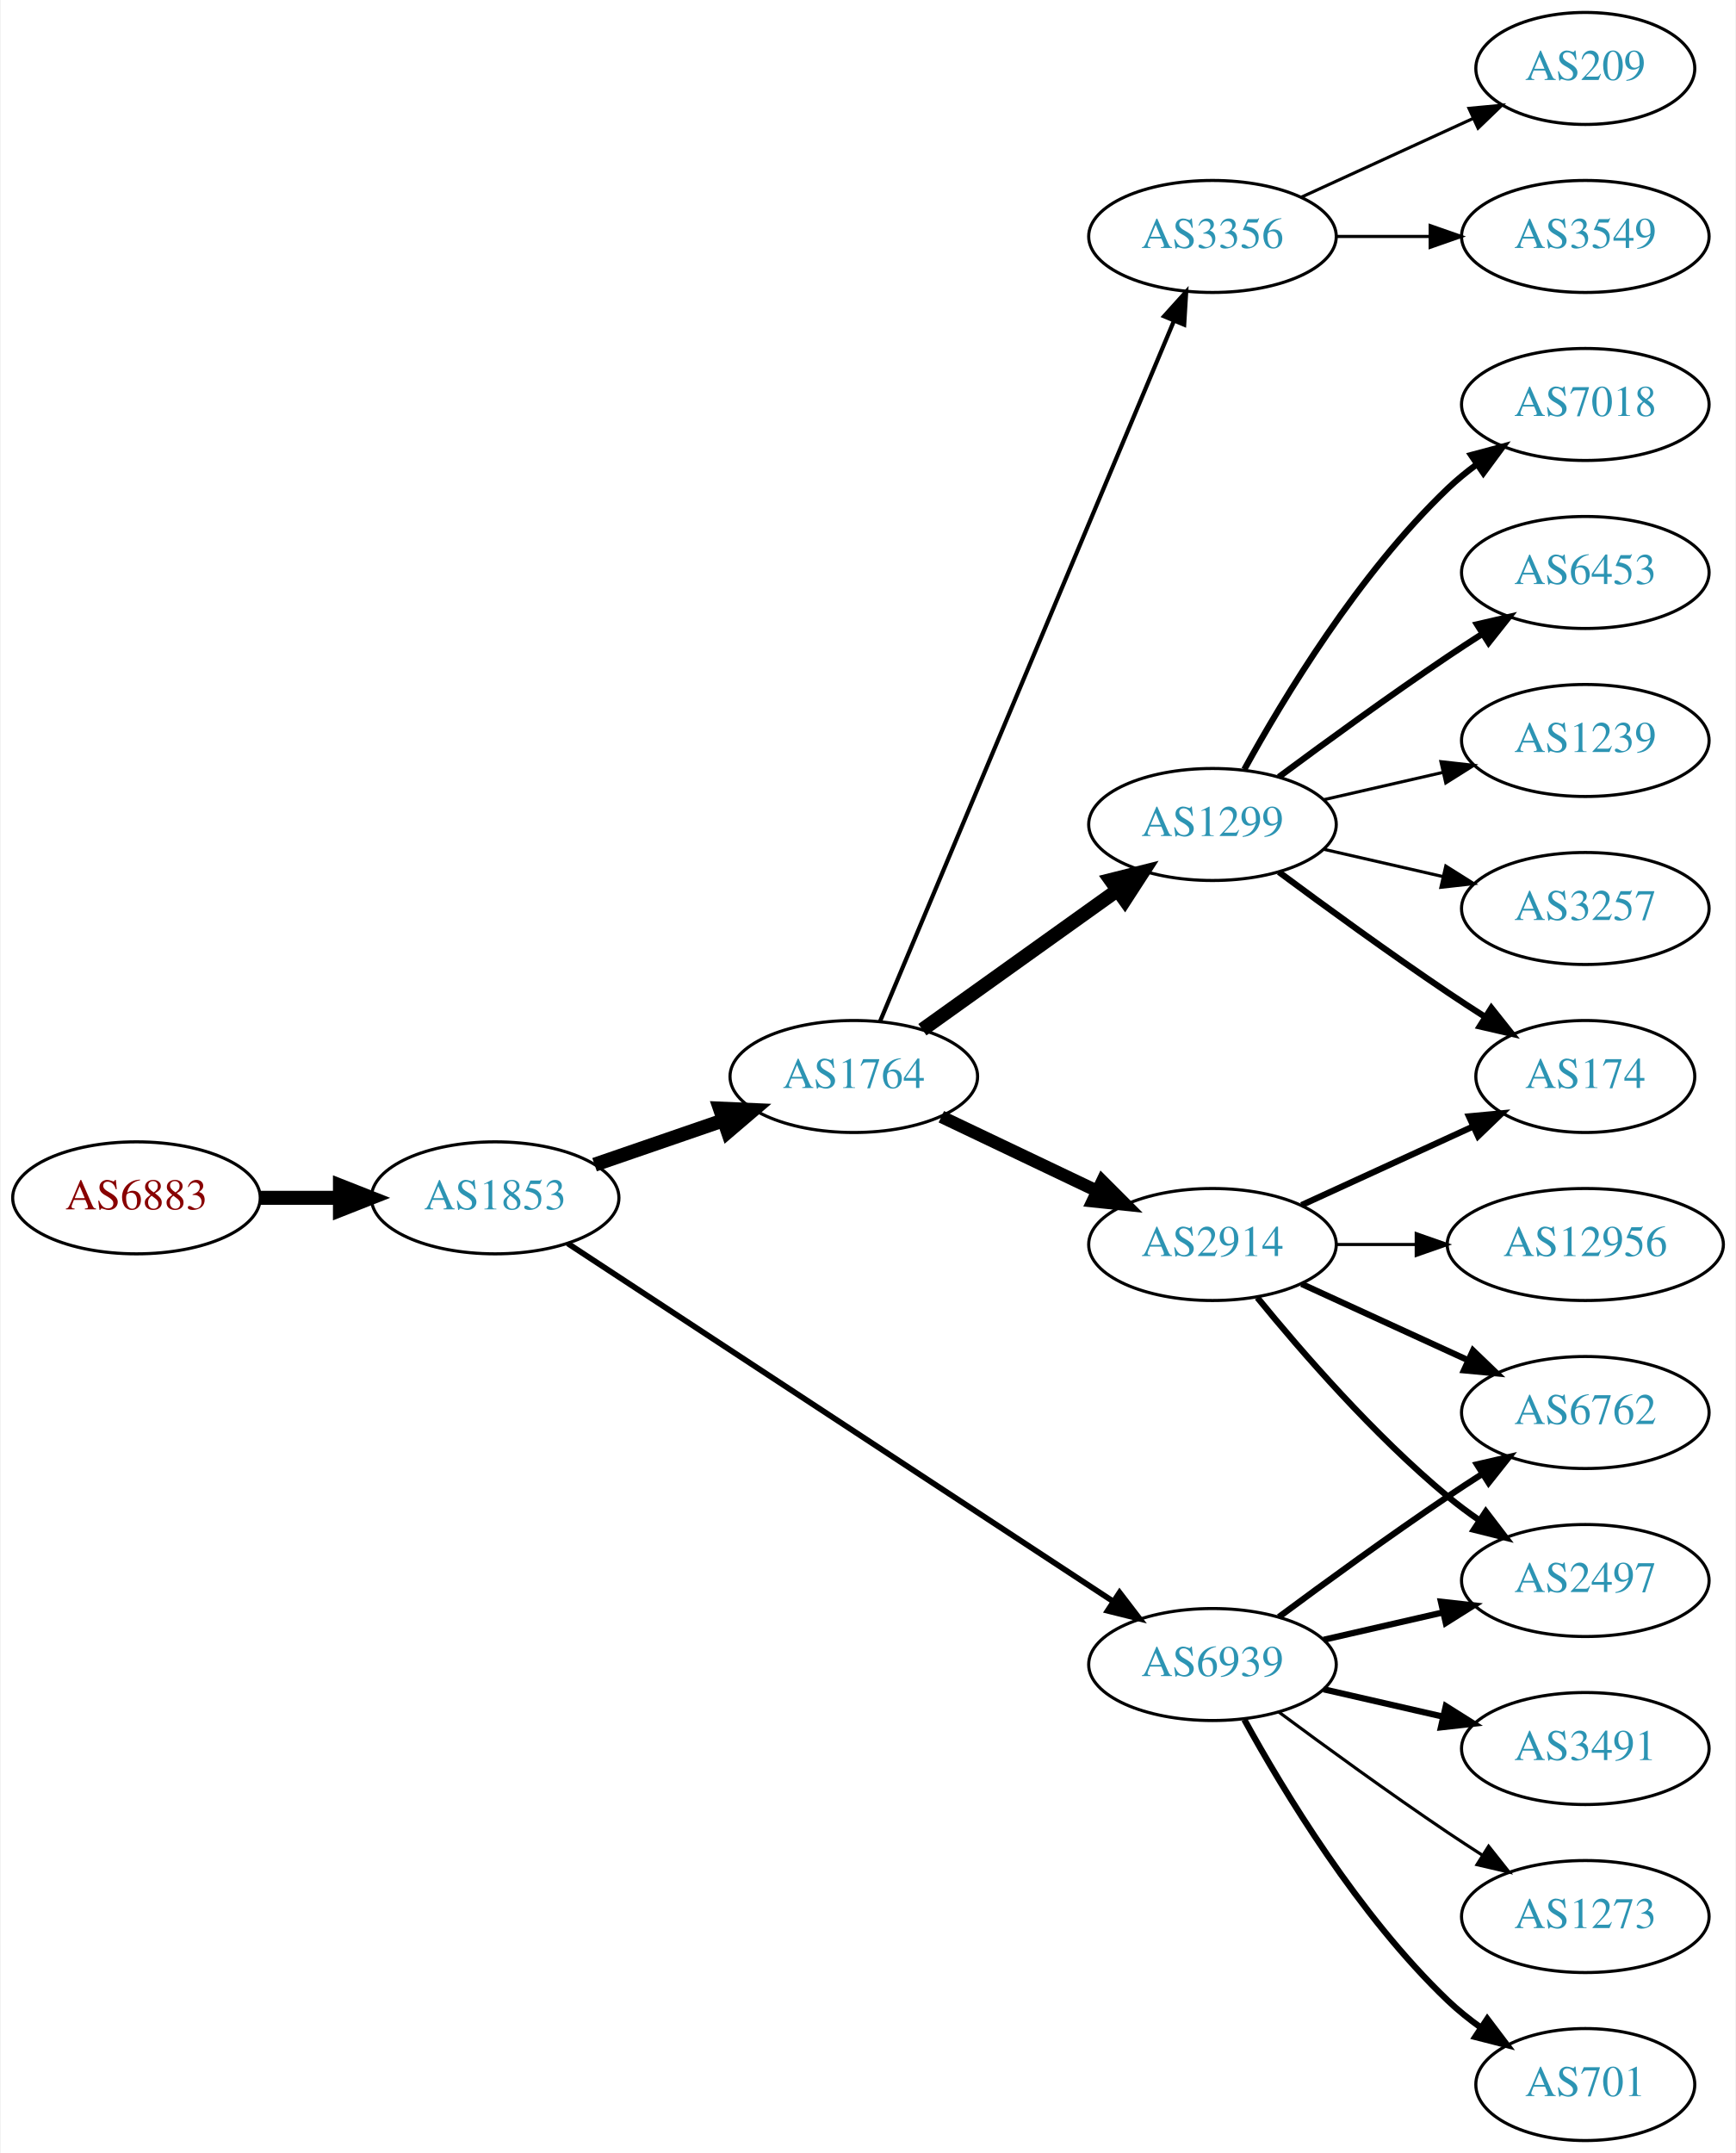
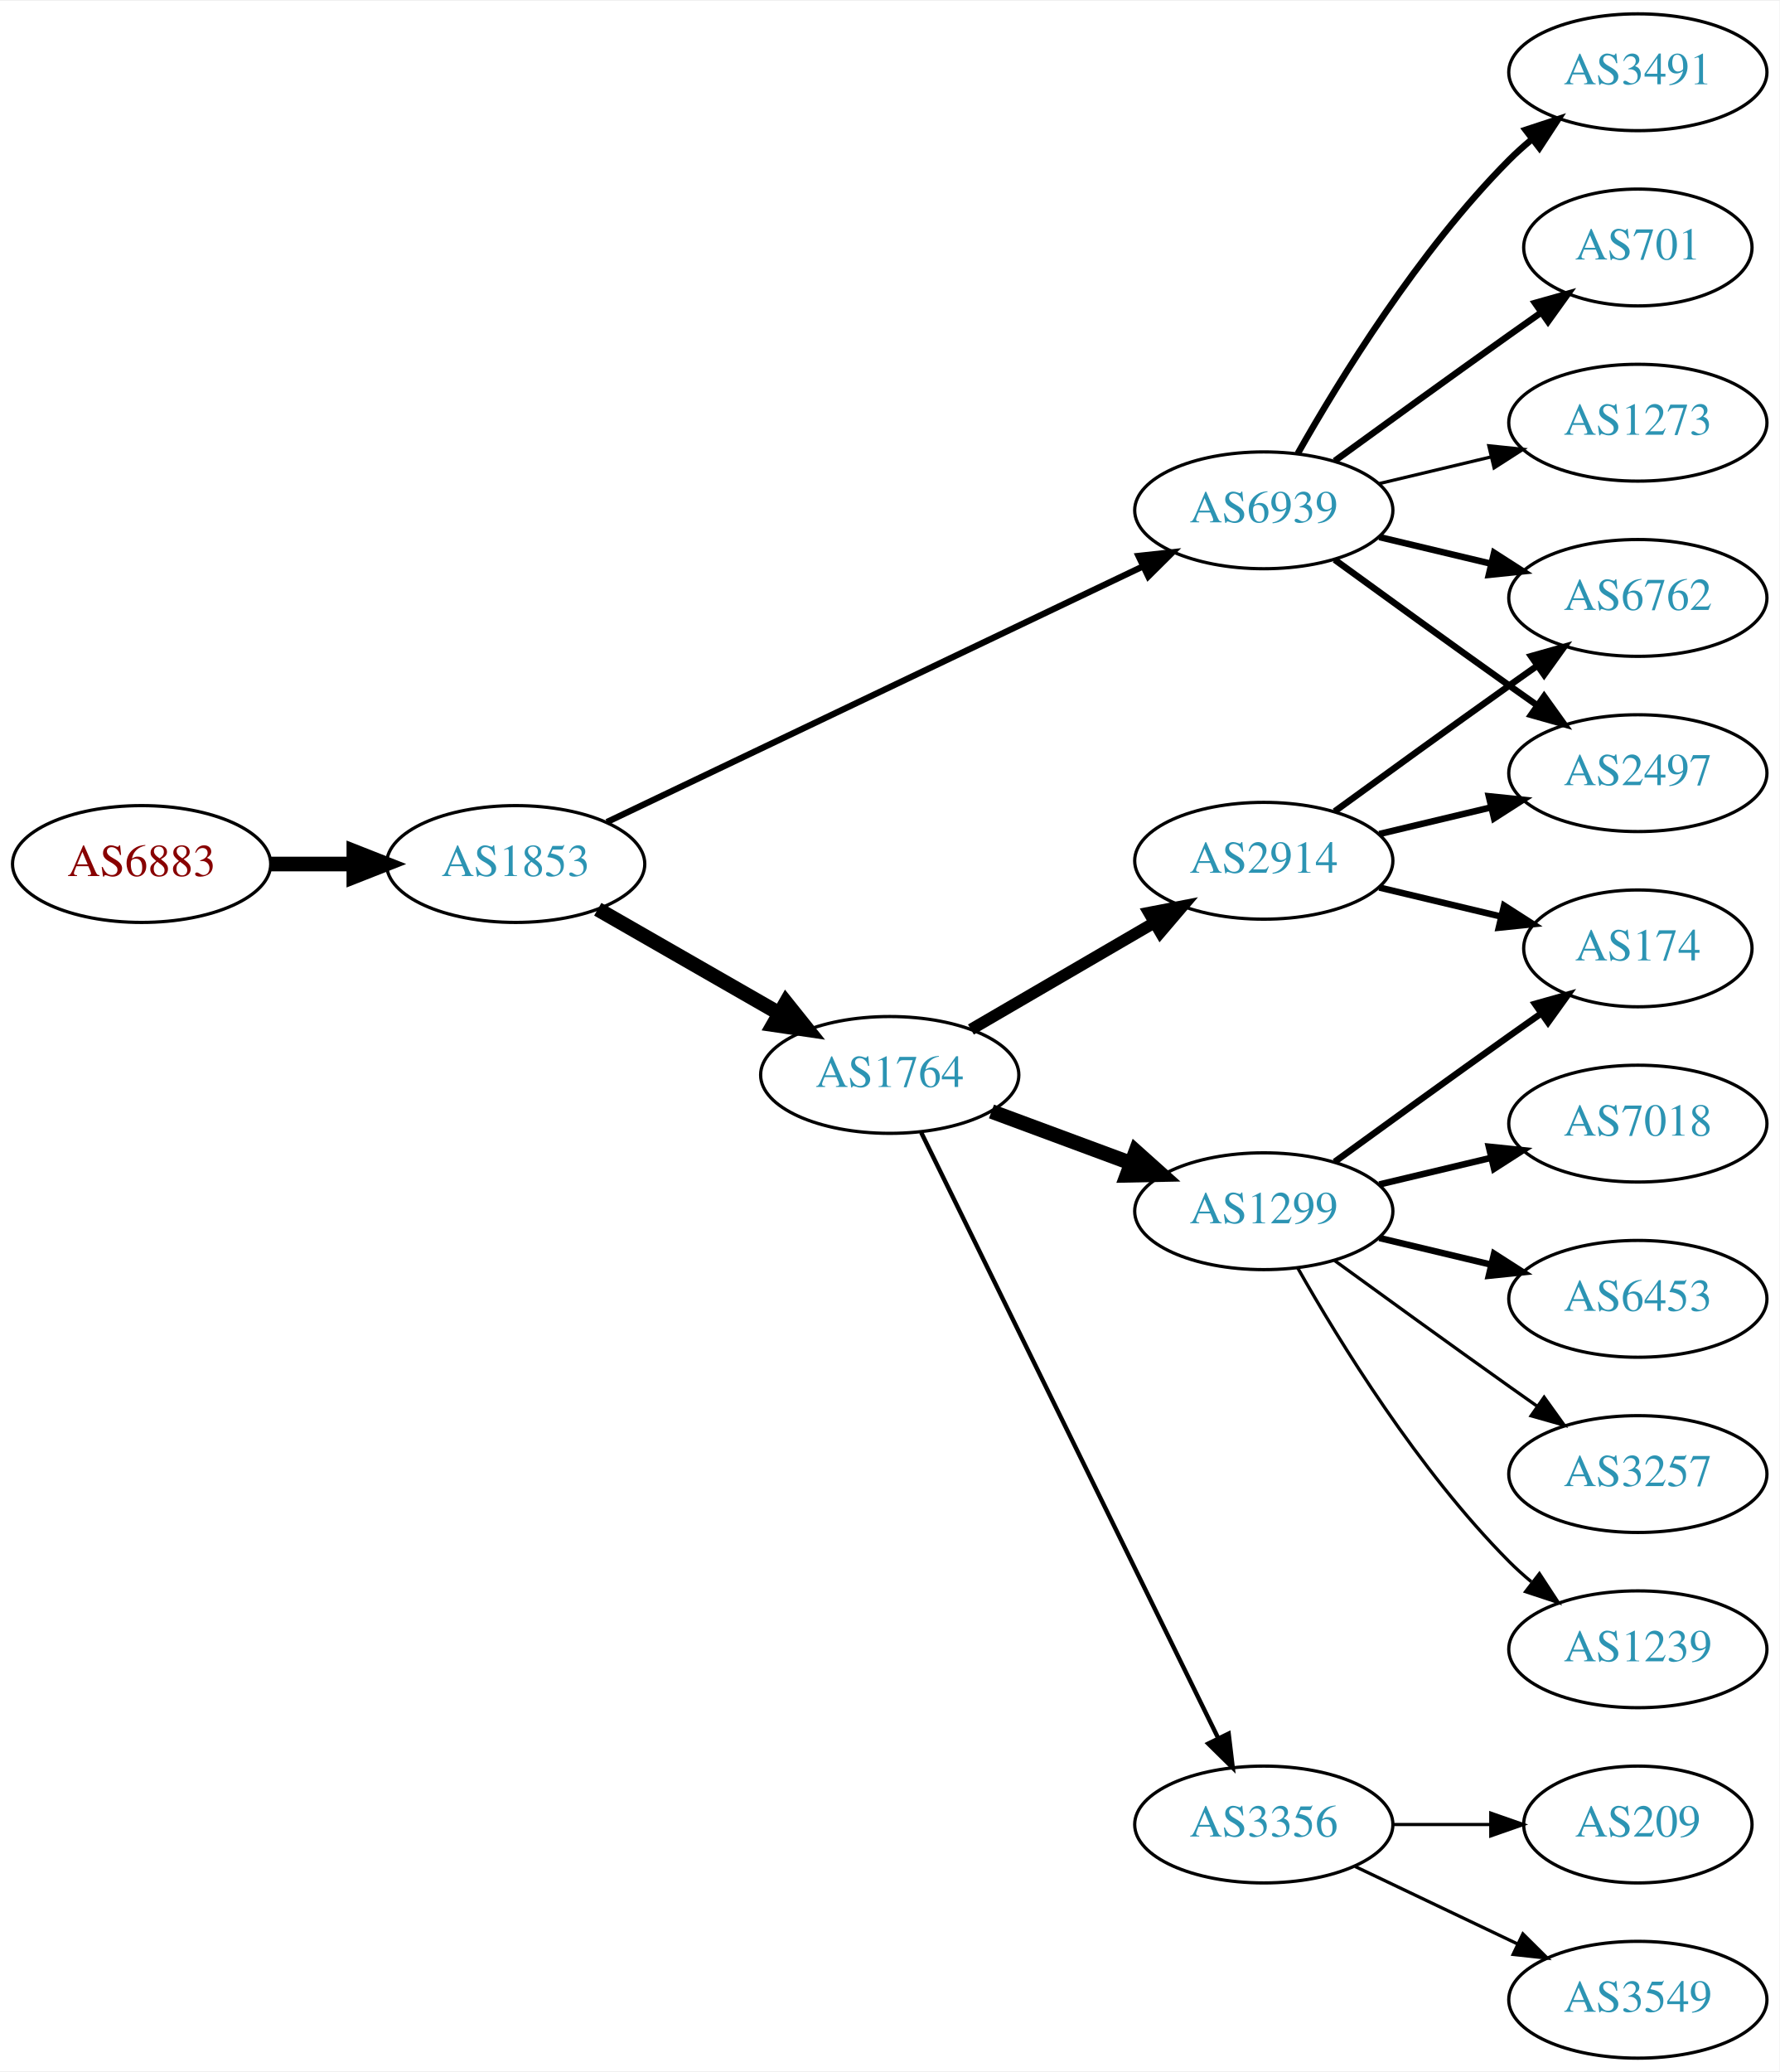
- <svg xmlns="http://www.w3.org/2000/svg" xmlns:xlink="http://www.w3.org/1999/xlink" width="558pt" height="692pt" viewBox="0.00 0.00 557.56 692.00">
-   <g id="graph0" class="graph" transform="scale(1 1) rotate(0) translate(4 688)">
-     <polygon fill="white" stroke="none" points="-4,4 -4,-688 553.564,-688 553.564,4 -4,4" />
+ <svg xmlns="http://www.w3.org/2000/svg" xmlns:xlink="http://www.w3.org/1999/xlink" width="548pt" height="638pt" viewBox="0.00 0.00 548.46 638.00">
+   <g id="graph0" class="graph" transform="scale(1 1) rotate(0) translate(4 634)">
+     <polygon fill="white" stroke="none" points="-4,4 -4,-634 544.465,-634 544.465,4 -4,4" />
    <g id="node1" class="node">
      <g id="a_node1">
        <a xlink:href="/asn/6883" xlink:title="AS6883 ~ Parlamentsdirektion [AT]">
-           <ellipse fill="#ffffff" stroke="black" cx="39.647" cy="-303" rx="39.794" ry="18" />
-           <text text-anchor="middle" x="39.647" y="-299.3" font-family="Times,serif" font-size="14.00" fill="#880000">AS6883</text>
+           <ellipse fill="#ffffff" stroke="black" cx="39.647" cy="-368" rx="39.794" ry="18" />
+           <text text-anchor="middle" x="39.647" y="-364.3" font-family="Times,serif" font-size="14.00" fill="#880000">AS6883</text>
        </a>
      </g>
    </g>
    <g id="node2" class="node">
      <g id="a_node2">
        <a xlink:href="/asn/1853" xlink:title="AS1853 ~ ACOnet Backbone [AT]">
-           <ellipse fill="#ffffff" stroke="black" cx="154.939" cy="-303" rx="39.794" ry="18" />
-           <text text-anchor="middle" x="154.939" y="-299.3" font-family="Times,serif" font-size="14.00" fill="#2c94b3">AS1853</text>
+           <ellipse fill="#ffffff" stroke="black" cx="154.939" cy="-368" rx="39.794" ry="18" />
+           <text text-anchor="middle" x="154.939" y="-364.3" font-family="Times,serif" font-size="14.00" fill="#2c94b3">AS1853</text>
        </a>
      </g>
    </g>
    <g id="edge1" class="edge">
-       <path fill="none" stroke="black" stroke-width="4.5" d="M79.319,-303C87.522,-303 96.286,-303 104.818,-303" />
-       <polygon fill="black" stroke="black" stroke-width="4.5" points="105.057,-306.938 115.057,-303 105.057,-299.063 105.057,-306.938" />
+       <path fill="none" stroke="black" stroke-width="4.5" d="M79.319,-368C87.522,-368 96.286,-368 104.818,-368" />
+       <polygon fill="black" stroke="black" stroke-width="4.5" points="105.057,-371.938 115.057,-368 105.057,-364.063 105.057,-371.938" />
    </g>
    <g id="node3" class="node">
      <g id="a_node3">
-         <a xlink:href="/asn/1764" xlink:title="AS1764 ~ NEXTLAYER-AS [AT]">
-           <ellipse fill="#ffffff" stroke="black" cx="270.232" cy="-342" rx="39.794" ry="18" />
-           <text text-anchor="middle" x="270.232" y="-338.3" font-family="Times,serif" font-size="14.00" fill="#2c94b3">AS1764</text>
+         <a xlink:href="/asn/6939" xlink:title="AS6939 ~ Hurricane Electric LLC [US]">
+           <ellipse fill="#ffffff" stroke="black" cx="385.525" cy="-477" rx="39.794" ry="18" />
+           <text text-anchor="middle" x="385.525" y="-473.3" font-family="Times,serif" font-size="14.00" fill="#2c94b3">AS6939</text>
        </a>
      </g>
    </g>
    <g id="edge2" class="edge">
-       <path fill="none" stroke="black" stroke-width="4.5" d="M186.897,-313.657C199.655,-318.049 214.619,-323.2 228.265,-327.897" />
-       <polygon fill="black" stroke="black" stroke-width="4.5" points="227.181,-331.689 237.918,-331.22 229.745,-324.242 227.181,-331.689" />
+       <path fill="none" stroke="black" stroke-width="1.929" d="M183.059,-380.932C224.131,-400.517 302.18,-437.734 348.145,-459.652" />
+       <polygon fill="black" stroke="black" stroke-width="1.929" points="346.908,-462.94 357.441,-464.085 349.921,-456.622 346.908,-462.94" />
    </g>
    <g id="node4" class="node">
      <g id="a_node4">
-         <a xlink:href="/asn/6939" xlink:title="AS6939 ~ Hurricane Electric LLC [US]">
-           <ellipse fill="#ffffff" stroke="black" cx="385.525" cy="-153" rx="39.794" ry="18" />
-           <text text-anchor="middle" x="385.525" y="-149.3" font-family="Times,serif" font-size="14.00" fill="#2c94b3">AS6939</text>
+         <a xlink:href="/asn/1764" xlink:title="AS1764 ~ NEXTLAYER-AS [AT]">
+           <ellipse fill="#ffffff" stroke="black" cx="270.232" cy="-303" rx="39.794" ry="18" />
+           <text text-anchor="middle" x="270.232" y="-299.3" font-family="Times,serif" font-size="14.00" fill="#2c94b3">AS1764</text>
        </a>
      </g>
    </g>
    <g id="edge3" class="edge">
-       <path fill="none" stroke="black" stroke-width="1.841" d="M178.273,-288.344C219.328,-261.404 306.853,-203.969 353.595,-173.297" />
-       <polygon fill="black" stroke="black" stroke-width="1.841" points="355.66,-176.128 362.101,-167.715 351.82,-170.275 355.66,-176.128" />
+       <path fill="none" stroke="black" stroke-width="4.5" d="M180.244,-354.056C196.521,-344.717 218.158,-332.303 236.02,-322.055" />
+       <polygon fill="black" stroke="black" stroke-width="4.5" points="238.254,-325.313 244.968,-316.921 234.335,-318.482 238.254,-325.313" />
    </g>
    <g id="node5" class="node">
      <g id="a_node5">
-         <a xlink:href="/asn/2914" xlink:title="AS2914 ~ NTT America, Inc. [US]">
-           <ellipse fill="#ffffff" stroke="black" cx="385.525" cy="-288" rx="39.794" ry="18" />
-           <text text-anchor="middle" x="385.525" y="-284.3" font-family="Times,serif" font-size="14.00" fill="#2c94b3">AS2914</text>
+         <a xlink:href="/asn/3491" xlink:title="AS3491 ~ PCCW Global, Inc. [US]">
+           <ellipse fill="#ffffff" stroke="black" cx="500.818" cy="-612" rx="39.794" ry="18" />
+           <text text-anchor="middle" x="500.818" y="-608.3" font-family="Times,serif" font-size="14.00" fill="#2c94b3">AS3491</text>
        </a>
      </g>
    </g>
    <g id="edge4" class="edge">
-       <path fill="none" stroke="black" stroke-width="4.05" d="M298.369,-329.066C313.363,-321.919 332.184,-312.948 348.407,-305.215" />
-       <polygon fill="black" stroke="black" stroke-width="4.05" points="350.108,-308.33 357.61,-300.829 347.059,-301.933 350.108,-308.33" />
+       <path fill="none" stroke="black" stroke-width="2" d="M395.985,-494.49C408.767,-517.096 433.199,-556.886 461.172,-585 463.283,-587.121 465.579,-589.188 467.964,-591.171" />
+       <polygon fill="black" stroke="black" stroke-width="2" points="466.216,-594.242 476.28,-597.556 470.48,-588.69 466.216,-594.242" />
    </g>
    <g id="node6" class="node">
      <g id="a_node6">
-         <a xlink:href="/asn/1299" xlink:title="AS1299 ~ Telia Carrier [EU]">
-           <ellipse fill="#ffffff" stroke="black" cx="385.525" cy="-423" rx="39.794" ry="18" />
-           <text text-anchor="middle" x="385.525" y="-419.3" font-family="Times,serif" font-size="14.00" fill="#2c94b3">AS1299</text>
+         <a xlink:href="/asn/701" xlink:title="AS701 ~ UUNET [US]">
+           <ellipse fill="#ffffff" stroke="black" cx="500.818" cy="-558" rx="35.194" ry="18" />
+           <text text-anchor="middle" x="500.818" y="-554.3" font-family="Times,serif" font-size="14.00" fill="#2c94b3">AS701</text>
        </a>
      </g>
    </g>
    <g id="edge5" class="edge">
-       <path fill="none" stroke="black" stroke-width="4.5" d="M292.276,-357.046C309.891,-369.639 335.229,-387.755 354.895,-401.816" />
-       <polygon fill="black" stroke="black" stroke-width="4.5" points="352.785,-405.147 363.21,-407.76 357.365,-398.741 352.785,-405.147" />
+       <path fill="none" stroke="black" stroke-width="2" d="M407.374,-492.222C422.308,-503.091 442.921,-518.025 461.172,-531 464.382,-533.282 467.751,-535.661 471.106,-538.018" />
+       <polygon fill="black" stroke="black" stroke-width="2" points="469.118,-540.899 479.316,-543.77 473.134,-535.166 469.118,-540.899" />
    </g>
    <g id="node7" class="node">
      <g id="a_node7">
+         <a xlink:href="/asn/6762" xlink:title="AS6762 ~ TELECOM ITALIA SPARKLE S.p.A. [IT]">
+           <ellipse fill="#ffffff" stroke="black" cx="500.818" cy="-450" rx="39.794" ry="18" />
+           <text text-anchor="middle" x="500.818" y="-446.3" font-family="Times,serif" font-size="14.00" fill="#2c94b3">AS6762</text>
+         </a>
+       </g>
+     </g>
+     <g id="edge6" class="edge">
+       <path fill="none" stroke="black" stroke-width="2" d="M421.133,-468.752C432.004,-466.162 444.158,-463.265 455.601,-460.538" />
+       <polygon fill="black" stroke="black" stroke-width="2" points="456.507,-463.92 465.423,-458.197 454.884,-457.111 456.507,-463.92" />
+     </g>
+     <g id="node8" class="node">
+       <g id="a_node8">
+         <a xlink:href="/asn/2497" xlink:title="AS2497 ~ Internet Initiative Japan Inc. [JP]">
+           <ellipse fill="#ffffff" stroke="black" cx="500.818" cy="-396" rx="39.794" ry="18" />
+           <text text-anchor="middle" x="500.818" y="-392.3" font-family="Times,serif" font-size="14.00" fill="#2c94b3">AS2497</text>
+         </a>
+       </g>
+     </g>
+     <g id="edge7" class="edge">
+       <path fill="none" stroke="black" stroke-width="2" d="M407.374,-461.778C422.308,-450.909 442.921,-435.975 461.172,-423 463.992,-420.995 466.935,-418.915 469.883,-416.841" />
+       <polygon fill="black" stroke="black" stroke-width="2" points="471.93,-419.681 478.108,-411.074 467.911,-413.95 471.93,-419.681" />
+     </g>
+     <g id="node9" class="node">
+       <g id="a_node9">
+         <a xlink:href="/asn/1273" xlink:title="AS1273 ~ Vodafone Group PLC [EU]">
+           <ellipse fill="#ffffff" stroke="black" cx="500.818" cy="-504" rx="39.794" ry="18" />
+           <text text-anchor="middle" x="500.818" y="-500.3" font-family="Times,serif" font-size="14.00" fill="#2c94b3">AS1273</text>
+         </a>
+       </g>
+     </g>
+     <g id="edge8" class="edge">
+       <path fill="none" stroke="black" d="M421.133,-485.248C432.004,-487.838 444.158,-490.735 455.601,-493.462" />
+       <polygon fill="black" stroke="black" points="454.884,-496.889 465.423,-495.803 456.507,-490.08 454.884,-496.889" />
+     </g>
+     <g id="node10" class="node">
+       <g id="a_node10">
        <a xlink:href="/asn/3356" xlink:title="AS3356 ~ Level 3 Parent, LLC [US]">
-           <ellipse fill="#ffffff" stroke="black" cx="385.525" cy="-612" rx="39.794" ry="18" />
-           <text text-anchor="middle" x="385.525" y="-608.3" font-family="Times,serif" font-size="14.00" fill="#2c94b3">AS3356</text>
-         </a>
-       </g>
-     </g>
-     <g id="edge6" class="edge">
-       <path fill="none" stroke="black" stroke-width="1.35" d="M278.666,-359.715C297.991,-405.771 349.914,-529.514 373.087,-584.739" />
-       <polygon fill="black" stroke="black" stroke-width="1.35" points="369.968,-586.352 377.065,-594.219 376.423,-583.644 369.968,-586.352" />
+           <ellipse fill="#ffffff" stroke="black" cx="385.525" cy="-72" rx="39.794" ry="18" />
+           <text text-anchor="middle" x="385.525" y="-68.3" font-family="Times,serif" font-size="14.00" fill="#2c94b3">AS3356</text>
+         </a>
+       </g>
+     </g>
+     <g id="edge9" class="edge">
+       <path fill="none" stroke="black" stroke-width="1.35" d="M279.934,-285.257C299.712,-244.931 348.131,-146.206 371.495,-98.569" />
+       <polygon fill="black" stroke="black" stroke-width="1.35" points="374.688,-100.006 375.949,-89.487 368.403,-96.924 374.688,-100.006" />
+     </g>
+     <g id="node11" class="node">
+       <g id="a_node11">
+         <a xlink:href="/asn/1299" xlink:title="AS1299 ~ Telia Carrier [EU]">
+           <ellipse fill="#ffffff" stroke="black" cx="385.525" cy="-261" rx="39.794" ry="18" />
+           <text text-anchor="middle" x="385.525" y="-257.3" font-family="Times,serif" font-size="14.00" fill="#2c94b3">AS1299</text>
+         </a>
+       </g>
+     </g>
+     <g id="edge10" class="edge">
+       <path fill="none" stroke="black" stroke-width="4.5" d="M301.593,-291.745C314.8,-286.849 330.457,-281.044 344.589,-275.805" />
+       <polygon fill="black" stroke="black" stroke-width="4.5" points="346.073,-279.454 354.081,-272.286 343.336,-272.07 346.073,-279.454" />
+     </g>
+     <g id="node12" class="node">
+       <g id="a_node12">
+         <a xlink:href="/asn/2914" xlink:title="AS2914 ~ NTT America, Inc. [US]">
+           <ellipse fill="#ffffff" stroke="black" cx="385.525" cy="-369" rx="39.794" ry="18" />
+           <text text-anchor="middle" x="385.525" y="-365.3" font-family="Times,serif" font-size="14.00" fill="#2c94b3">AS2914</text>
+         </a>
+       </g>
+     </g>
+     <g id="edge11" class="edge">
+       <path fill="none" stroke="black" stroke-width="3.6" d="M295.259,-316.997C311.631,-326.535 333.518,-339.285 351.522,-349.774" />
+       <polygon fill="black" stroke="black" stroke-width="3.6" points="350.131,-353.014 360.533,-355.023 353.655,-346.965 350.131,-353.014" />
    </g>
    <g id="node13" class="node">
      <g id="a_node13">
-         <a xlink:href="/asn/2497" xlink:title="AS2497 ~ Internet Initiative Japan Inc. [JP]">
-           <ellipse fill="#ffffff" stroke="black" cx="505.368" cy="-180" rx="39.794" ry="18" />
-           <text text-anchor="middle" x="505.368" y="-176.3" font-family="Times,serif" font-size="14.00" fill="#2c94b3">AS2497</text>
-         </a>
-       </g>
-     </g>
-     <g id="edge19" class="edge">
-       <path fill="none" stroke="black" stroke-width="2" d="M421.245,-160.955C433.245,-163.704 446.865,-166.825 459.558,-169.733" />
-       <polygon fill="black" stroke="black" stroke-width="2" points="458.96,-173.187 469.49,-172.009 460.524,-166.364 458.96,-173.187" />
+         <a xlink:href="/asn/3549" xlink:title="AS3549 ~ Level 3 Parent, LLC [US]">
+           <ellipse fill="#ffffff" stroke="black" cx="500.818" cy="-18" rx="39.794" ry="18" />
+           <text text-anchor="middle" x="500.818" y="-14.3" font-family="Times,serif" font-size="14.00" fill="#2c94b3">AS3549</text>
+         </a>
+       </g>
+     </g>
+     <g id="edge12" class="edge">
+       <path fill="none" stroke="black" d="M413.662,-59.066C428.656,-51.919 447.477,-42.948 463.7,-35.215" />
+       <polygon fill="black" stroke="black" points="465.382,-38.291 472.903,-30.829 462.37,-31.972 465.382,-38.291" />
    </g>
    <g id="node14" class="node">
      <g id="a_node14">
-         <a xlink:href="/asn/6762" xlink:title="AS6762 ~ TELECOM ITALIA SPARKLE S.p.A. [IT]">
-           <ellipse fill="#ffffff" stroke="black" cx="505.368" cy="-234" rx="39.794" ry="18" />
-           <text text-anchor="middle" x="505.368" y="-230.3" font-family="Times,serif" font-size="14.00" fill="#2c94b3">AS6762</text>
-         </a>
-       </g>
-     </g>
-     <g id="edge16" class="edge">
-       <path fill="none" stroke="black" stroke-width="2" d="M406.856,-168.277C421.718,-179.304 442.463,-194.407 461.172,-207 464.721,-209.389 468.471,-211.839 472.22,-214.242" />
-       <polygon fill="black" stroke="black" stroke-width="2" points="470.546,-217.325 480.868,-219.712 474.288,-211.409 470.546,-217.325" />
+         <a xlink:href="/asn/209" xlink:title="AS209 ~ CenturyLink Communications, LLC [US]">
+           <ellipse fill="#ffffff" stroke="black" cx="500.818" cy="-72" rx="35.194" ry="18" />
+           <text text-anchor="middle" x="500.818" y="-68.3" font-family="Times,serif" font-size="14.00" fill="#2c94b3">AS209</text>
+         </a>
+       </g>
+     </g>
+     <g id="edge13" class="edge">
+       <path fill="none" stroke="black" d="M425.198,-72C434.903,-72 445.394,-72 455.357,-72" />
+       <polygon fill="black" stroke="black" points="455.493,-75.5 465.493,-72 455.493,-68.5 455.493,-75.5" />
+     </g>
+     <g id="node15" class="node">
+       <g id="a_node15">
+         <a xlink:href="/asn/3257" xlink:title="AS3257 ~ GTT [DE]">
+           <ellipse fill="#ffffff" stroke="black" cx="500.818" cy="-180" rx="39.794" ry="18" />
+           <text text-anchor="middle" x="500.818" y="-176.3" font-family="Times,serif" font-size="14.00" fill="#2c94b3">AS3257</text>
+         </a>
+       </g>
+     </g>
+     <g id="edge14" class="edge">
+       <path fill="none" stroke="black" d="M407.374,-245.778C422.308,-234.909 442.921,-219.975 461.172,-207 463.992,-204.995 466.935,-202.915 469.883,-200.841" />
+       <polygon fill="black" stroke="black" points="471.93,-203.681 478.108,-195.074 467.911,-197.95 471.93,-203.681" />
    </g>
    <g id="node16" class="node">
      <g id="a_node16">
-         <a xlink:href="/asn/701" xlink:title="AS701 ~ UUNET [US]">
-           <ellipse fill="#ffffff" stroke="black" cx="505.368" cy="-18" rx="35.194" ry="18" />
-           <text text-anchor="middle" x="505.368" y="-14.3" font-family="Times,serif" font-size="14.00" fill="#2c94b3">AS701</text>
-         </a>
-       </g>
-     </g>
-     <g id="edge17" class="edge">
-       <path fill="none" stroke="black" stroke-width="2" d="M395.767,-135.287C408.312,-112.439 432.489,-72.389 461.172,-45 464.426,-41.893 468.093,-38.954 471.879,-36.24" />
-       <polygon fill="black" stroke="black" stroke-width="2" points="473.857,-39.128 480.247,-30.678 469.982,-33.299 473.857,-39.128" />
+         <a xlink:href="/asn/174" xlink:title="AS174 ~ Cogent Communications [US]">
+           <ellipse fill="#ffffff" stroke="black" cx="500.818" cy="-342" rx="35.194" ry="18" />
+           <text text-anchor="middle" x="500.818" y="-338.3" font-family="Times,serif" font-size="14.00" fill="#2c94b3">AS174</text>
+         </a>
+       </g>
+     </g>
+     <g id="edge15" class="edge">
+       <path fill="none" stroke="black" stroke-width="2" d="M407.374,-276.222C422.308,-287.091 442.921,-302.025 461.172,-315 464.382,-317.282 467.751,-319.661 471.106,-322.018" />
+       <polygon fill="black" stroke="black" stroke-width="2" points="469.118,-324.899 479.316,-327.77 473.134,-319.166 469.118,-324.899" />
    </g>
    <g id="node17" class="node">
      <g id="a_node17">
-         <a xlink:href="/asn/3491" xlink:title="AS3491 ~ PCCW Global, Inc. [US]">
-           <ellipse fill="#ffffff" stroke="black" cx="505.368" cy="-126" rx="39.794" ry="18" />
-           <text text-anchor="middle" x="505.368" y="-122.3" font-family="Times,serif" font-size="14.00" fill="#2c94b3">AS3491</text>
-         </a>
-       </g>
-     </g>
-     <g id="edge18" class="edge">
-       <path fill="none" stroke="black" stroke-width="2" d="M421.245,-145.045C433.245,-142.296 446.865,-139.175 459.558,-136.267" />
-       <polygon fill="black" stroke="black" stroke-width="2" points="460.524,-139.636 469.49,-133.991 458.96,-132.813 460.524,-139.636" />
+         <a xlink:href="/asn/1239" xlink:title="AS1239 ~ Sprint [US]">
+           <ellipse fill="#ffffff" stroke="black" cx="500.818" cy="-126" rx="39.794" ry="18" />
+           <text text-anchor="middle" x="500.818" y="-122.3" font-family="Times,serif" font-size="14.00" fill="#2c94b3">AS1239</text>
+         </a>
+       </g>
+     </g>
+     <g id="edge16" class="edge">
+       <path fill="none" stroke="black" d="M395.985,-243.51C408.767,-220.904 433.199,-181.114 461.172,-153 463.283,-150.879 465.579,-148.812 467.964,-146.829" />
+       <polygon fill="black" stroke="black" points="470.48,-149.31 476.28,-140.444 466.216,-143.758 470.48,-149.31" />
    </g>
    <g id="node18" class="node">
      <g id="a_node18">
-         <a xlink:href="/asn/1273" xlink:title="AS1273 ~ Vodafone Group PLC [EU]">
-           <ellipse fill="#ffffff" stroke="black" cx="505.368" cy="-72" rx="39.794" ry="18" />
-           <text text-anchor="middle" x="505.368" y="-68.3" font-family="Times,serif" font-size="14.00" fill="#2c94b3">AS1273</text>
-         </a>
-       </g>
-     </g>
-     <g id="edge20" class="edge">
-       <path fill="none" stroke="black" d="M406.856,-137.723C421.718,-126.696 442.463,-111.593 461.172,-99 464.721,-96.611 468.471,-94.161 472.22,-91.758" />
-       <polygon fill="black" stroke="black" points="474.288,-94.591 480.868,-86.288 470.546,-88.675 474.288,-94.591" />
-     </g>
-     <g id="node9" class="node">
-       <g id="a_node9">
-         <a xlink:href="/asn/174" xlink:title="AS174 ~ Cogent Communications [US]">
-           <ellipse fill="#ffffff" stroke="black" cx="505.368" cy="-342" rx="35.194" ry="18" />
-           <text text-anchor="middle" x="505.368" y="-338.3" font-family="Times,serif" font-size="14.00" fill="#2c94b3">AS174</text>
-         </a>
-       </g>
-     </g>
-     <g id="edge13" class="edge">
-       <path fill="none" stroke="black" stroke-width="2" d="M414.154,-300.661C430.57,-308.183 451.552,-317.798 469.149,-325.861" />
-       <polygon fill="black" stroke="black" stroke-width="2" points="467.977,-329.174 478.526,-330.158 470.893,-322.811 467.977,-329.174" />
-     </g>
-     <g id="edge12" class="edge">
-       <path fill="none" stroke="black" stroke-width="2" d="M399.944,-270.935C414.059,-253.625 437.474,-226.655 461.172,-207 464.388,-204.332 467.889,-201.73 471.459,-199.259" />
-       <polygon fill="black" stroke="black" stroke-width="2" points="473.383,-202.183 479.816,-193.764 469.537,-196.334 473.383,-202.183" />
-     </g>
-     <g id="edge14" class="edge">
-       <path fill="none" stroke="black" stroke-width="2" d="M414.154,-275.339C430.111,-268.027 450.382,-258.739 467.664,-250.819" />
-       <polygon fill="black" stroke="black" stroke-width="2" points="469.279,-253.929 476.912,-246.581 466.363,-247.565 469.279,-253.929" />
-     </g>
-     <g id="node15" class="node">
-       <g id="a_node15">
-         <a xlink:href="/asn/12956" xlink:title="AS12956 ~ TELXIUS [ES]">
-           <ellipse fill="#ffffff" stroke="black" cx="505.368" cy="-288" rx="44.393" ry="18" />
-           <text text-anchor="middle" x="505.368" y="-284.3" font-family="Times,serif" font-size="14.00" fill="#2c94b3">AS12956</text>
-         </a>
-       </g>
-     </g>
-     <g id="edge15" class="edge">
-       <path fill="none" stroke="black" d="M425.438,-288C433.541,-288 442.216,-288 450.742,-288" />
-       <polygon fill="black" stroke="black" points="451.02,-291.5 461.02,-288 451.02,-284.5 451.02,-291.5" />
-     </g>
-     <g id="node8" class="node">
-       <g id="a_node8">
-         <a xlink:href="/asn/3257" xlink:title="AS3257 ~ GTT [DE]">
-           <ellipse fill="#ffffff" stroke="black" cx="505.368" cy="-396" rx="39.794" ry="18" />
-           <text text-anchor="middle" x="505.368" y="-392.3" font-family="Times,serif" font-size="14.00" fill="#2c94b3">AS3257</text>
-         </a>
-       </g>
-     </g>
-     <g id="edge7" class="edge">
-       <path fill="none" stroke="black" d="M421.245,-415.045C433.245,-412.296 446.865,-409.175 459.558,-406.267" />
-       <polygon fill="black" stroke="black" points="460.524,-409.636 469.49,-403.991 458.96,-402.813 460.524,-409.636" />
-     </g>
-     <g id="edge8" class="edge">
-       <path fill="none" stroke="black" stroke-width="2" d="M406.856,-407.723C421.718,-396.696 442.463,-381.593 461.172,-369 464.989,-366.431 469.039,-363.79 473.07,-361.214" />
-       <polygon fill="black" stroke="black" stroke-width="2" points="475.174,-364.025 481.764,-355.729 471.439,-358.105 475.174,-364.025" />
-     </g>
-     <g id="node10" class="node">
-       <g id="a_node10">
        <a xlink:href="/asn/7018" xlink:title="AS7018 ~ AT&amp;T Services, Inc. [US]">
-           <ellipse fill="#ffffff" stroke="black" cx="505.368" cy="-558" rx="39.794" ry="18" />
-           <text text-anchor="middle" x="505.368" y="-554.3" font-family="Times,serif" font-size="14.00" fill="#2c94b3">AS7018</text>
-         </a>
-       </g>
-     </g>
-     <g id="edge9" class="edge">
-       <path fill="none" stroke="black" stroke-width="2" d="M395.767,-440.713C408.312,-463.561 432.489,-503.611 461.172,-531 464.04,-533.739 467.229,-536.347 470.538,-538.785" />
-       <polygon fill="black" stroke="black" stroke-width="2" points="468.662,-541.742 478.897,-544.477 472.601,-535.956 468.662,-541.742" />
-     </g>
-     <g id="node11" class="node">
-       <g id="a_node11">
-         <a xlink:href="/asn/6453" xlink:title="AS6453 ~ TATA COMMUNICATIONS (AMERICA) INC [US]">
-           <ellipse fill="#ffffff" stroke="black" cx="505.368" cy="-504" rx="39.794" ry="18" />
-           <text text-anchor="middle" x="505.368" y="-500.3" font-family="Times,serif" font-size="14.00" fill="#2c94b3">AS6453</text>
-         </a>
-       </g>
-     </g>
-     <g id="edge10" class="edge">
-       <path fill="none" stroke="black" stroke-width="2" d="M406.856,-438.277C421.718,-449.304 442.463,-464.407 461.172,-477 464.721,-479.389 468.471,-481.839 472.22,-484.242" />
-       <polygon fill="black" stroke="black" stroke-width="2" points="470.546,-487.325 480.868,-489.712 474.288,-481.409 470.546,-487.325" />
-     </g>
-     <g id="node12" class="node">
-       <g id="a_node12">
-         <a xlink:href="/asn/1239" xlink:title="AS1239 ~ Sprint [US]">
-           <ellipse fill="#ffffff" stroke="black" cx="505.368" cy="-450" rx="39.794" ry="18" />
-           <text text-anchor="middle" x="505.368" y="-446.3" font-family="Times,serif" font-size="14.00" fill="#2c94b3">AS1239</text>
-         </a>
-       </g>
-     </g>
-     <g id="edge11" class="edge">
-       <path fill="none" stroke="black" d="M421.245,-430.955C433.245,-433.704 446.865,-436.825 459.558,-439.733" />
-       <polygon fill="black" stroke="black" points="458.96,-443.187 469.49,-442.009 460.524,-436.364 458.96,-443.187" />
+           <ellipse fill="#ffffff" stroke="black" cx="500.818" cy="-288" rx="39.794" ry="18" />
+           <text text-anchor="middle" x="500.818" y="-284.3" font-family="Times,serif" font-size="14.00" fill="#2c94b3">AS7018</text>
+         </a>
+       </g>
+     </g>
+     <g id="edge17" class="edge">
+       <path fill="none" stroke="black" stroke-width="2" d="M421.133,-269.248C432.004,-271.838 444.158,-274.735 455.601,-277.462" />
+       <polygon fill="black" stroke="black" stroke-width="2" points="454.884,-280.889 465.423,-279.803 456.507,-274.08 454.884,-280.889" />
    </g>
    <g id="node19" class="node">
      <g id="a_node19">
-         <a xlink:href="/asn/3549" xlink:title="AS3549 ~ Level 3 Parent, LLC [US]">
-           <ellipse fill="#ffffff" stroke="black" cx="505.368" cy="-612" rx="39.794" ry="18" />
-           <text text-anchor="middle" x="505.368" y="-608.3" font-family="Times,serif" font-size="14.00" fill="#2c94b3">AS3549</text>
-         </a>
-       </g>
+         <a xlink:href="/asn/6453" xlink:title="AS6453 ~ TATA COMMUNICATIONS (AMERICA) INC [US]">
+           <ellipse fill="#ffffff" stroke="black" cx="500.818" cy="-234" rx="39.794" ry="18" />
+           <text text-anchor="middle" x="500.818" y="-230.3" font-family="Times,serif" font-size="14.00" fill="#2c94b3">AS6453</text>
+         </a>
+       </g>
+     </g>
+     <g id="edge18" class="edge">
+       <path fill="none" stroke="black" stroke-width="2" d="M421.133,-252.752C432.004,-250.162 444.158,-247.265 455.601,-244.538" />
+       <polygon fill="black" stroke="black" stroke-width="2" points="456.507,-247.92 465.423,-242.197 454.884,-241.111 456.507,-247.92" />
    </g>
    <g id="edge21" class="edge">
-       <path fill="none" stroke="black" d="M425.438,-612C434.991,-612 445.341,-612 455.304,-612" />
-       <polygon fill="black" stroke="black" points="455.496,-615.5 465.496,-612 455.496,-608.5 455.496,-615.5" />
-     </g>
-     <g id="node20" class="node">
-       <g id="a_node20">
-         <a xlink:href="/asn/209" xlink:title="AS209 ~ CenturyLink Communications, LLC [US]">
-           <ellipse fill="#ffffff" stroke="black" cx="505.368" cy="-666" rx="35.194" ry="18" />
-           <text text-anchor="middle" x="505.368" y="-662.3" font-family="Times,serif" font-size="14.00" fill="#2c94b3">AS209</text>
-         </a>
-       </g>
-     </g>
-     <g id="edge22" class="edge">
-       <path fill="none" stroke="black" d="M414.154,-624.661C430.57,-632.183 451.552,-641.798 469.149,-649.861" />
-       <polygon fill="black" stroke="black" points="467.977,-653.174 478.526,-654.158 470.893,-646.811 467.977,-653.174" />
+       <path fill="none" stroke="black" stroke-width="2" d="M407.374,-384.222C422.308,-395.091 442.921,-410.025 461.172,-423 463.992,-425.005 466.935,-427.085 469.883,-429.159" />
+       <polygon fill="black" stroke="black" stroke-width="2" points="467.911,-432.05 478.108,-434.926 471.93,-426.319 467.911,-432.05" />
+     </g>
+     <g id="edge20" class="edge">
+       <path fill="none" stroke="black" stroke-width="2" d="M421.133,-377.248C432.004,-379.838 444.158,-382.735 455.601,-385.462" />
+       <polygon fill="black" stroke="black" stroke-width="2" points="454.884,-388.889 465.423,-387.803 456.507,-382.08 454.884,-388.889" />
+     </g>
+     <g id="edge19" class="edge">
+       <path fill="none" stroke="black" stroke-width="2" d="M421.133,-360.752C432.927,-357.942 446.232,-354.771 458.499,-351.847" />
+       <polygon fill="black" stroke="black" stroke-width="2" points="459.588,-355.186 468.504,-349.463 457.965,-348.376 459.588,-355.186" />
    </g>
  </g>
</svg>
